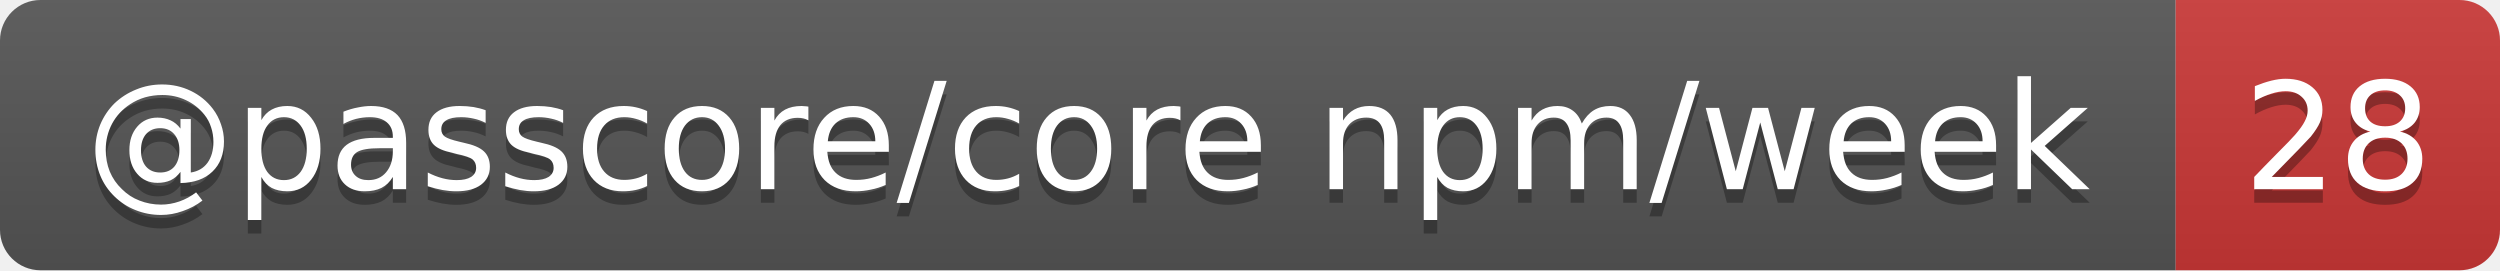
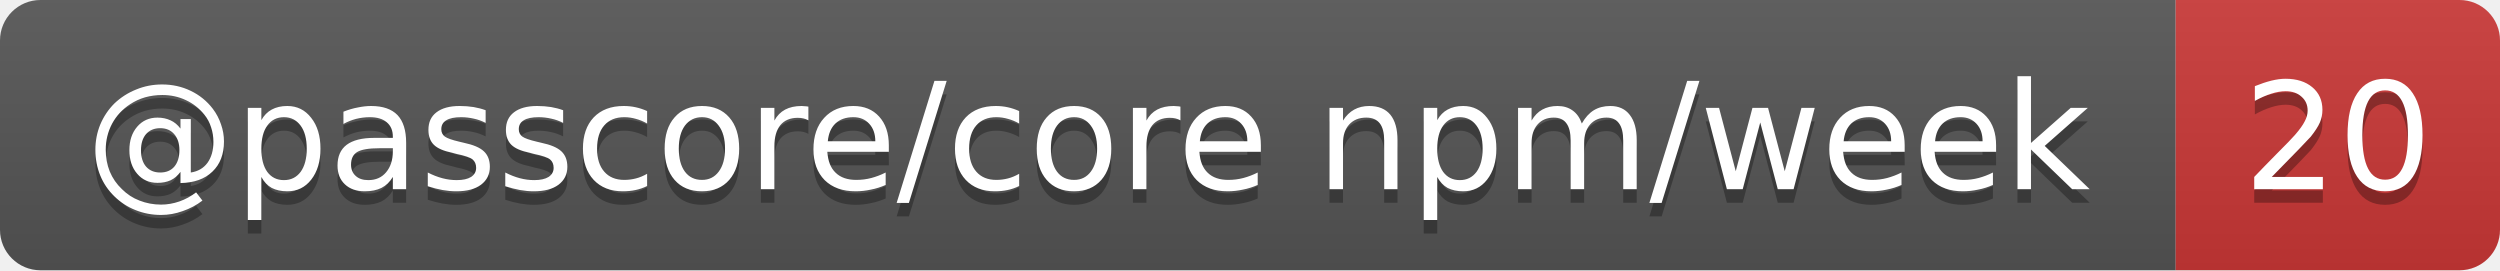
- <svg xmlns="http://www.w3.org/2000/svg" width="185" height="20" role="img" aria-label="@passcore/core npm/week: 28">
+ <svg xmlns="http://www.w3.org/2000/svg" width="185" height="20" role="img" aria-label="@passcore/core npm/week: 20">
  <linearGradient id="s" x2="0" y2="100%">
    <stop offset="0" stop-color="#bbb" stop-opacity=".1" />
    <stop offset="1" stop-opacity=".1" />
  </linearGradient>
  <clipPath id="r">
    <rect width="185" height="20" rx="3" fill="#fff" />
  </clipPath>
  <g clip-path="url(#r)">
    <rect width="161" height="20" fill="#555" />
    <rect x="161" width="24" height="20" fill="#cb3837" />
    <rect width="185" height="20" fill="url(#s)" />
  </g>
  <g fill="#fff" text-anchor="middle" font-family="Verdana,Geneva,DejaVu Sans,sans-serif" text-rendering="geometricPrecision" font-size="11">
    <text aria-hidden="true" x="80.5" y="15" fill="#010101" fill-opacity=".3" textLength="150.5">@passcore/core npm/week</text>
-     <text aria-hidden="true" x="173" y="15" fill="#010101" fill-opacity=".3" textLength="14">28</text>
+     <text aria-hidden="true" x="173" y="15" fill="#010101" fill-opacity=".3" textLength="14">20</text>
    <text x="80.5" y="14" textLength="150.5">@passcore/core npm/week</text>
-     <text x="173" y="14" textLength="14">28</text>
+     <text x="173" y="14" textLength="14">20</text>
  </g>
</svg>
